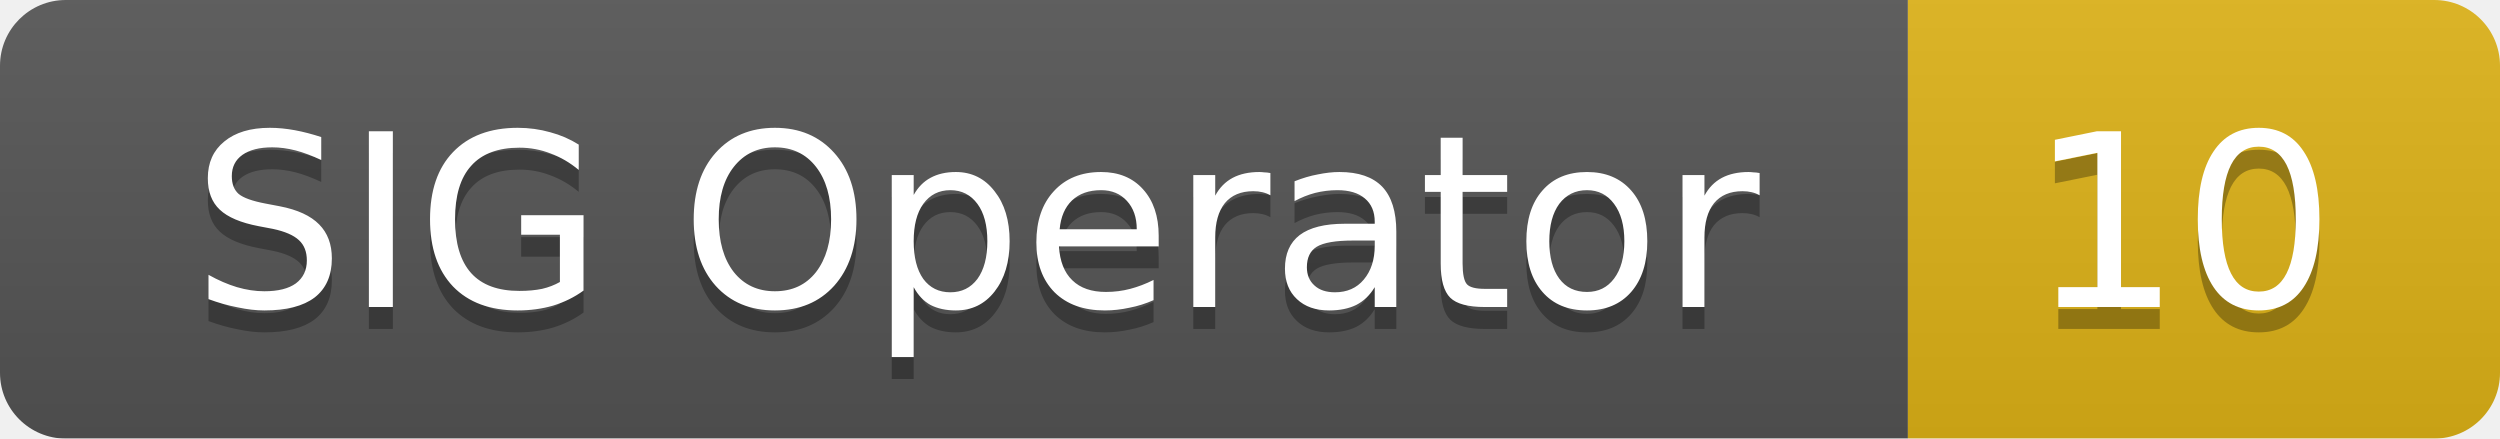
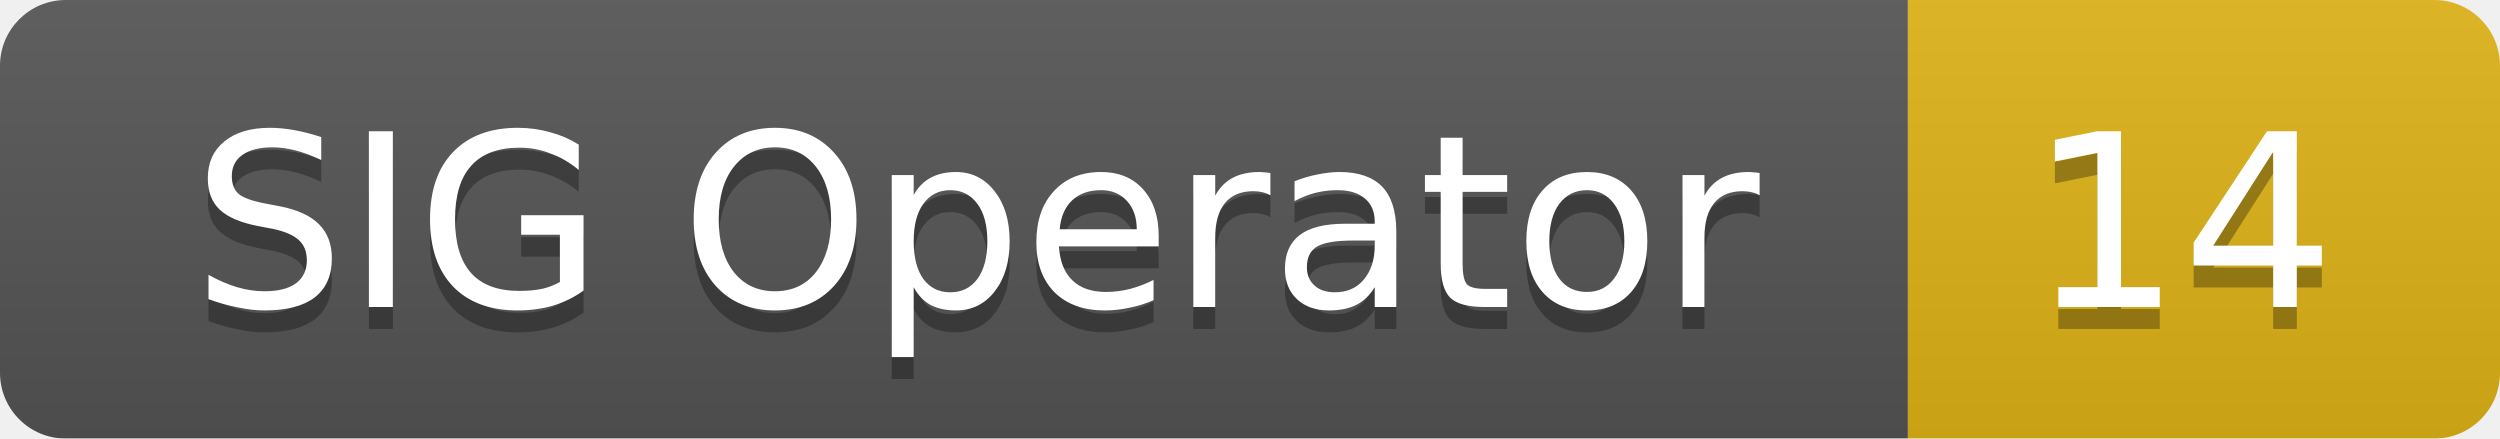
<svg xmlns="http://www.w3.org/2000/svg" width="114" height="20">
  <linearGradient id="smooth" x2="0" y2="100%">
    <stop offset="0" stop-color="#bbb" stop-opacity=".1" />
    <stop offset="1" stop-opacity=".1" />
  </linearGradient>
  <mask id="round">
    <rect width="114" height="20" rx="3" fill="#fff" />
  </mask>
  <g mask="url(#round)">
    <rect width="87" height="20" fill="#555" />
    <rect x="87" width="27" height="20" fill="#dfb317" />
    <rect width="114" height="20" fill="url(#smooth)" />
  </g>
  <g fill="#fff" text-anchor="middle" font-family="DejaVu Sans,Verdana,Geneva,sans-serif" font-size="11">
    <text x="44.5" y="15" fill="#010101" fill-opacity=".3">SIG Operator</text>
    <text x="44.5" y="14">SIG Operator</text>
-     <text x="99.5" y="15" fill="#010101" fill-opacity=".3">10</text>
-     <text x="99.5" y="14">10</text>
+     <text x="99.5" y="15" fill="#010101" fill-opacity=".3">14</text>
+     <text x="99.5" y="14">14</text>
  </g>
</svg>
